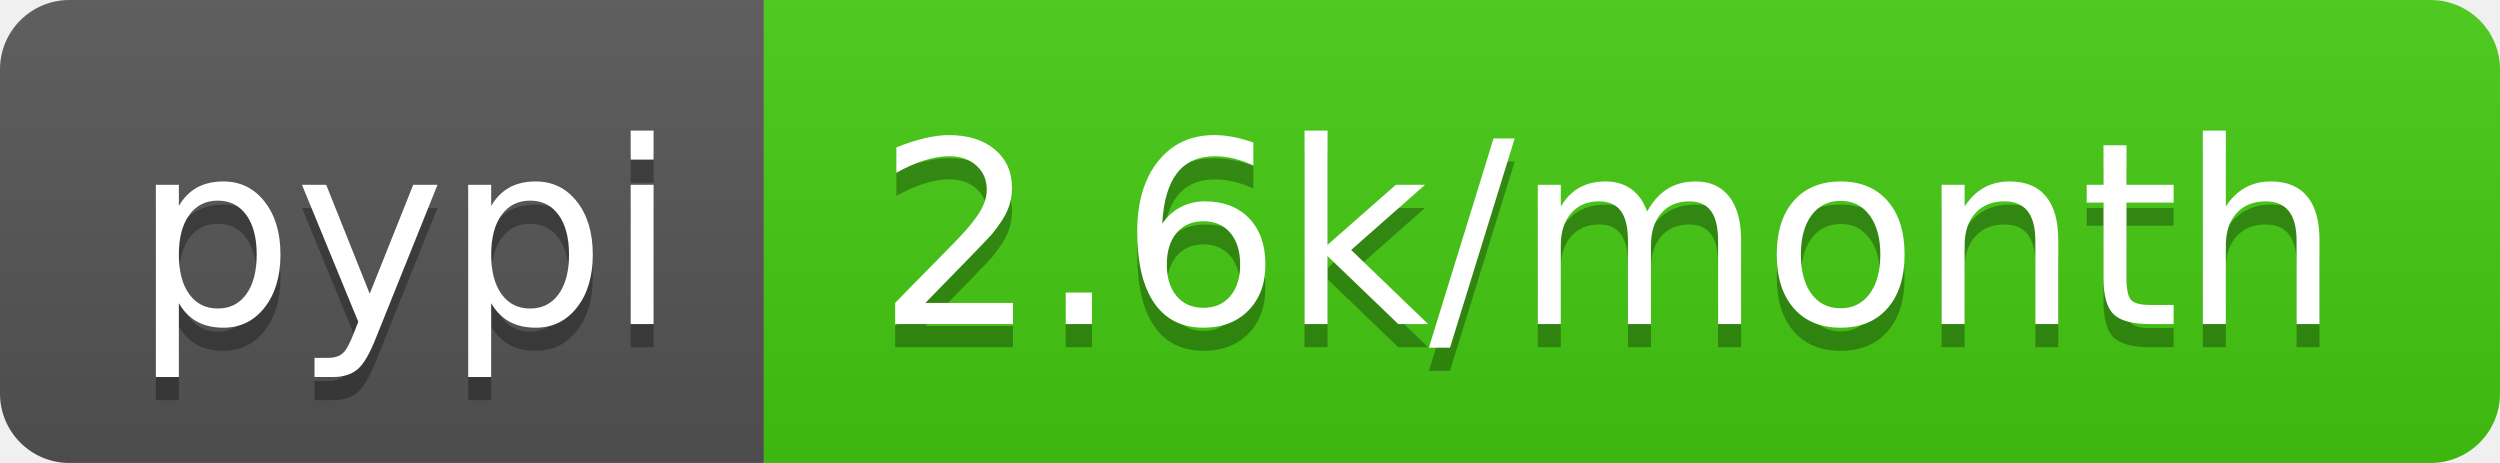
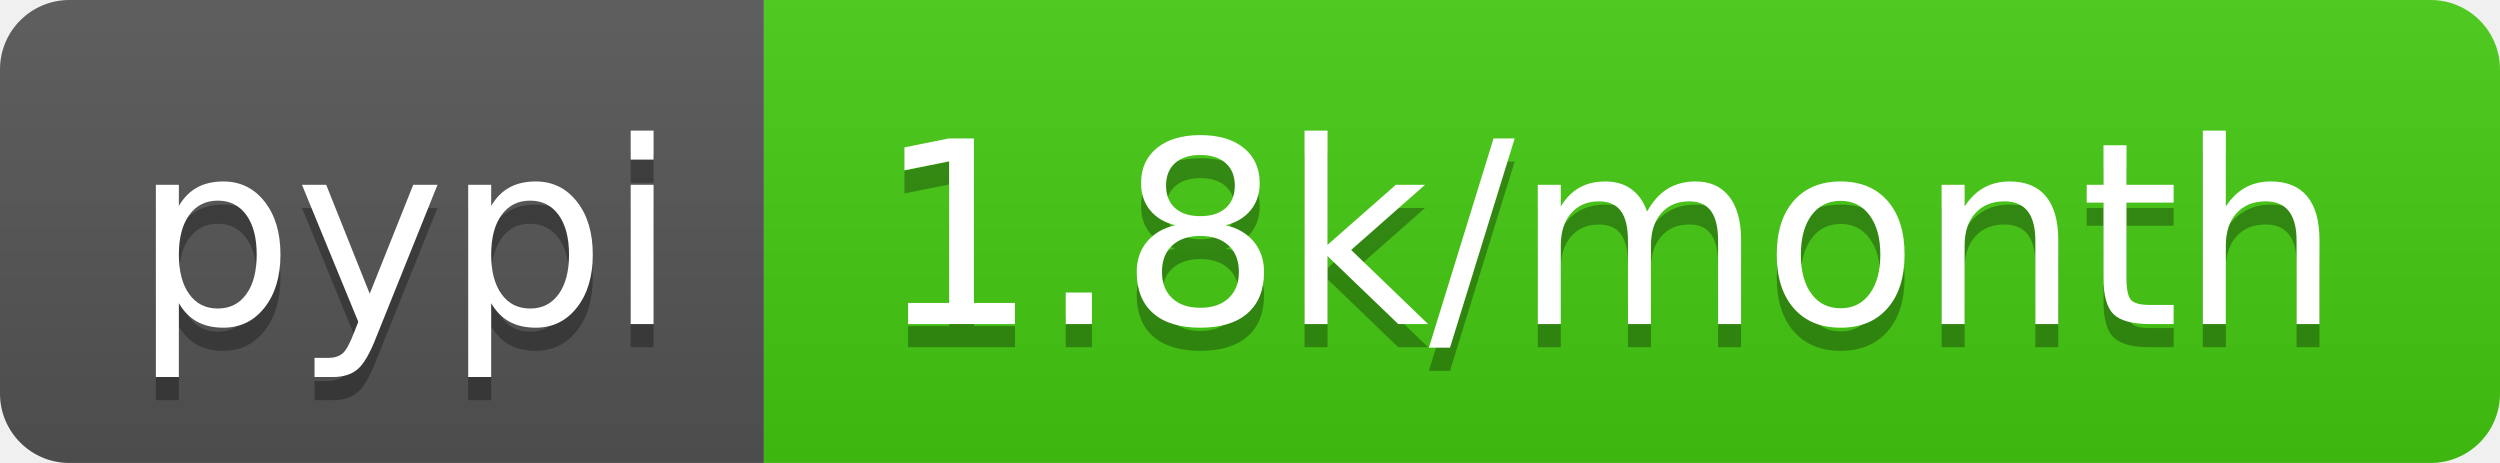
<svg xmlns="http://www.w3.org/2000/svg" width="108" height="20">
  <linearGradient id="b" x2="0" y2="100%">
    <stop offset="0" stop-color="#bbb" stop-opacity=".1" />
    <stop offset="1" stop-opacity=".1" />
  </linearGradient>
  <clipPath id="a">
    <rect width="108" height="20" rx="3" fill="#fff" />
  </clipPath>
  <g clip-path="url(#a)">
    <path fill="#555" d="M0 0h33v20H0z" />
    <path fill="#4c1" d="M33 0h75v20H33z" />
    <path fill="url(#b)" d="M0 0h108v20H0z" />
  </g>
  <g fill="#fff" text-anchor="middle" font-family="DejaVu Sans,Verdana,Geneva,sans-serif" font-size="110">
    <text x="175" y="150" fill="#010101" fill-opacity=".3" transform="scale(.1)" textLength="230">pypi</text>
    <text x="175" y="140" transform="scale(.1)" textLength="230">pypi</text>
-     <text x="695" y="150" fill="#010101" fill-opacity=".3" transform="scale(.1)" textLength="650">2.6k/month</text>
-     <text x="695" y="140" transform="scale(.1)" textLength="650">2.6k/month</text>
+     <text x="695" y="150" fill="#010101" fill-opacity=".3" transform="scale(.1)" textLength="650">1.8k/month</text>
+     <text x="695" y="140" transform="scale(.1)" textLength="650">1.8k/month</text>
  </g>
</svg>
